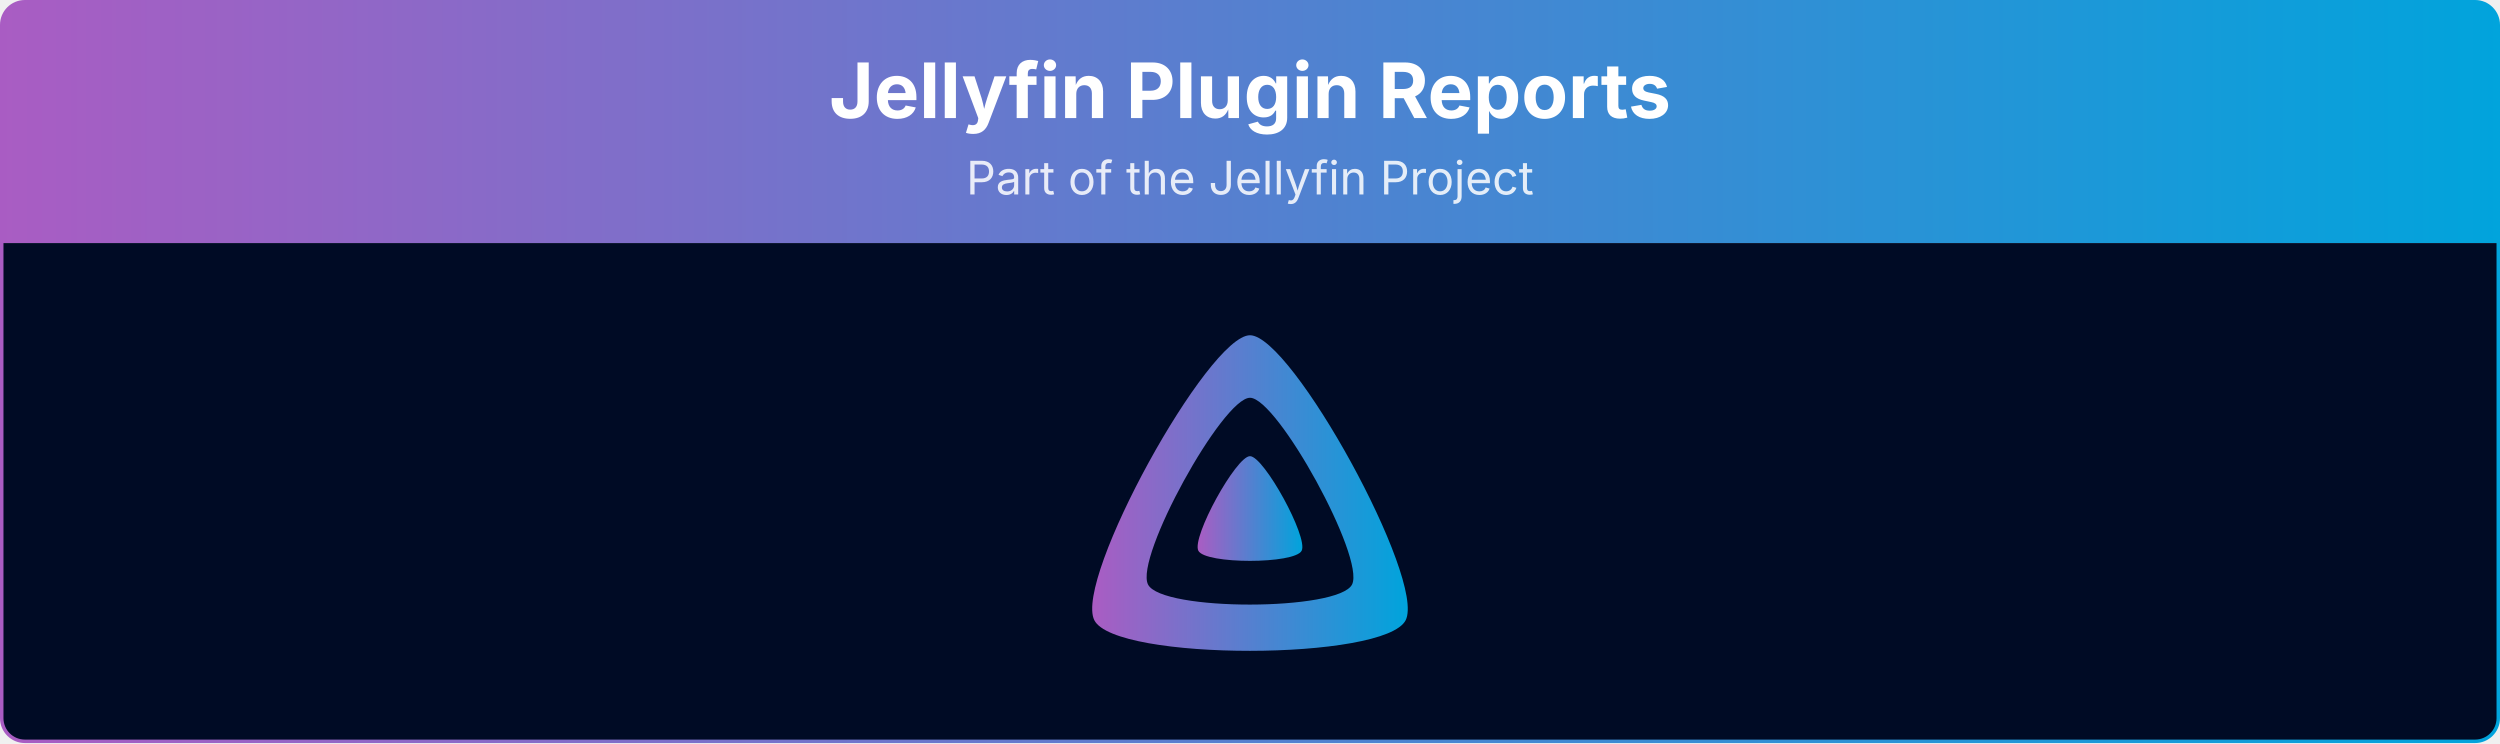
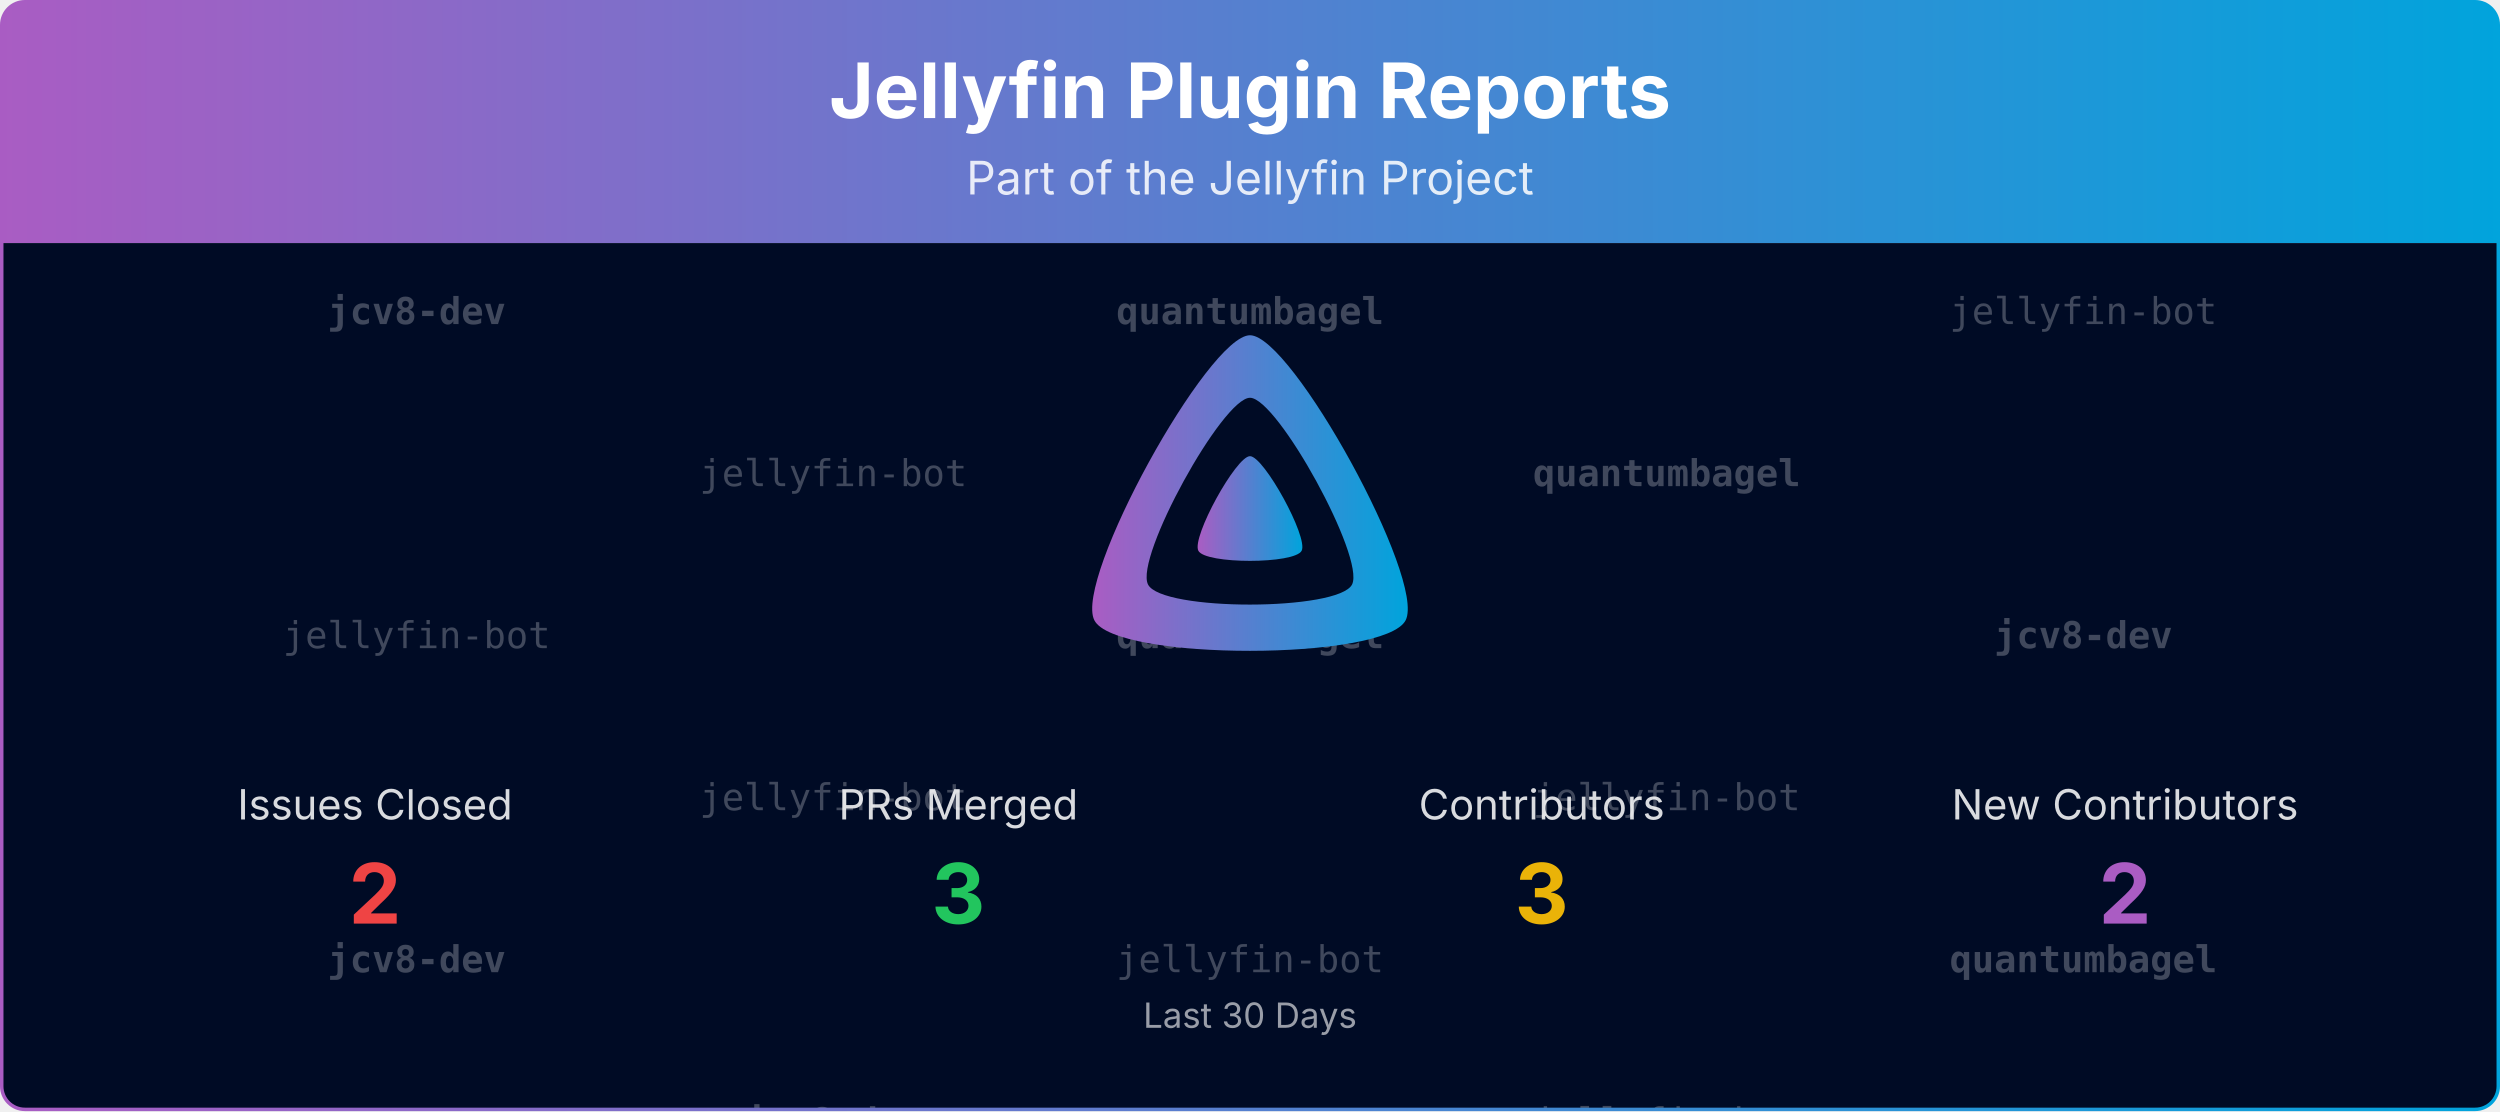
- <svg xmlns="http://www.w3.org/2000/svg" viewBox="0 0 1080 321" width="100%" role="img" aria-label="Jellyfin Plugin Reports">
+ <svg xmlns="http://www.w3.org/2000/svg" viewBox="0 0 1080 480" width="100%" role="img" aria-label="Jellyfin Plugin Reports">
  <defs>
    <linearGradient id="banner-jellyfin-plugin-reports-grad" x1="0" y1="0" x2="1" y2="0">
      <stop offset="0%" stop-color="#AA5CC3" />
      <stop offset="100%" stop-color="#00A4DC" />
    </linearGradient>
    <clipPath id="banner-jellyfin-plugin-reports-grad-clip">
-       <rect x="0.75" y="0.75" width="1078.5" height="319.5" rx="10" ry="10" />
+       <rect x="0.75" y="0.75" width="1078.5" height="478.5" rx="10" ry="10" />
+     </clipPath>
+   </defs>
+   <defs>
+     <clipPath id="banner-jellyfin-plugin-reports-grad-rain-clip">
+       <rect x="0.75" y="105" width="1078.5" height="374.25" />
    </clipPath>
  </defs>
  <g clip-path="url(#banner-jellyfin-plugin-reports-grad-clip)">
    <path d="M0.75,10.75 A10.0,10.0 0 0 1 10.75,0.75 L1069.25,0.75 A10.0,10.0 0 0 1 1079.25,10.75 L1079.25,105.00 L0.75,105.00 Z" fill="url(#banner-jellyfin-plugin-reports-grad)" />
    <text x="540.0" y="51" text-anchor="middle" font-size="33" font-weight="700" font-family="Plus Jakarta Sans, system-ui, -apple-system, Segoe UI, sans-serif" fill="#ffffff">Jellyfin Plugin Reports</text>
    <text x="540.0" y="84" text-anchor="middle" font-size="20" font-family="Plus Jakarta Sans, system-ui, -apple-system, Segoe UI, sans-serif" fill="#ffffff" opacity="0.85">Part of the Jellyfin Project</text>
-     <rect x="0.75" y="105" width="1078.5" height="215.25" fill="#000b25" />
+     <rect x="0.75" y="105" width="1078.5" height="374.25" fill="#000b25" />
+     <g opacity="0.25" clip-path="url(#banner-jellyfin-plugin-reports-grad-rain-clip)" font-family="ui-monospace, SFMono-Regular, Menlo, Consolas, monospace" font-size="16" fill="#ffffff" text-anchor="middle">
+       <g transform="translate(180.00,105)">
+         <g>
+           <animateTransform attributeName="transform" type="translate" values="0,-420;0,0" dur="10.00s" begin="-0.00s" repeatCount="indefinite" />
+           <text y="35.0" font-weight="700">jcv8-dev</text>
+           <text y="175.0">jellyfin-bot</text>
+           <text y="315.0" font-weight="700">jcv8-dev</text>
+           <text y="455.0" font-weight="700">jcv8-dev</text>
+           <text y="595.0">jellyfin-bot</text>
+           <text y="735.0" font-weight="700">jcv8-dev</text>
+         </g>
+       </g>
+       <g transform="translate(540.00,105)">
+         <g>
+           <animateTransform attributeName="transform" type="translate" values="0,-420;0,0" dur="10.00s" begin="-1.91s" repeatCount="indefinite" />
+           <text y="35.0" font-weight="700">quantumbagel</text>
+           <text y="175.0" font-weight="700">quantumbagel</text>
+           <text y="315.0">jellyfin-bot</text>
+           <text y="455.0" font-weight="700">quantumbagel</text>
+           <text y="595.0" font-weight="700">quantumbagel</text>
+           <text y="735.0">jellyfin-bot</text>
+         </g>
+       </g>
+       <g transform="translate(900.00,105)">
+         <g>
+           <animateTransform attributeName="transform" type="translate" values="0,-420;0,0" dur="10.00s" begin="-3.82s" repeatCount="indefinite" />
+           <text y="35.0">jellyfin-bot</text>
+           <text y="175.0" font-weight="700">jcv8-dev</text>
+           <text y="315.0" font-weight="700">quantumbagel</text>
+           <text y="455.0">jellyfin-bot</text>
+           <text y="595.0" font-weight="700">jcv8-dev</text>
+           <text y="735.0" font-weight="700">quantumbagel</text>
+         </g>
+       </g>
+       <g transform="translate(360.00,105)">
+         <g>
+           <animateTransform attributeName="transform" type="translate" values="0,-420;0,0" dur="10.00s" begin="-5.73s" repeatCount="indefinite" />
+           <text y="105.0">jellyfin-bot</text>
+           <text y="245.0">jellyfin-bot</text>
+           <text y="385.0" font-weight="700">jcv8-dev</text>
+           <text y="525.0">jellyfin-bot</text>
+           <text y="665.0">jellyfin-bot</text>
+           <text y="805.0" font-weight="700">jcv8-dev</text>
+         </g>
+       </g>
+       <g transform="translate(720.00,105)">
+         <g>
+           <animateTransform attributeName="transform" type="translate" values="0,-420;0,0" dur="10.00s" begin="-7.64s" repeatCount="indefinite" />
+           <text y="105.0" font-weight="700">quantumbagel</text>
+           <text y="245.0">jellyfin-bot</text>
+           <text y="385.0">jellyfin-bot</text>
+           <text y="525.0" font-weight="700">quantumbagel</text>
+           <text y="665.0">jellyfin-bot</text>
+           <text y="805.0">jellyfin-bot</text>
+         </g>
+       </g>
+     </g>
    <g transform="translate(465.00,138.00) scale(0.29297)">
      <path fill="url(#banner-jellyfin-plugin-reports-grad)" fill-rule="evenodd" d="M256,23.3c-61.6,0-259.8,359.4-229.6,420.1s429.3,60,459.2,0S317.6,23.3,256,23.3zM406.5,390.8c-19.6,39.3-281.1,39.8-300.9,0s110.1-275.3,150.4-275.3S426.1,351.4,406.5,390.8z" />
      <path fill="url(#banner-jellyfin-plugin-reports-grad)" d="M256,201.6c-20.4,0-86.2,119.3-76.2,139.4s142.5,19.9,152.4,0S276.5,201.6,256,201.6z" />
    </g>
+     <text x="162.0" y="354.0" text-anchor="middle" font-size="18" font-family="Plus Jakarta Sans, system-ui, -apple-system, Segoe UI, sans-serif" fill="#ffffff" opacity="0.85">Issues Closed</text>
+     <text x="162.0" y="399.0" text-anchor="middle" font-size="36" font-weight="700" font-family="Plus Jakarta Sans, system-ui, -apple-system, Segoe UI, sans-serif" fill="#ef4444">2</text>
+     <text x="414.0" y="354.0" text-anchor="middle" font-size="18" font-family="Plus Jakarta Sans, system-ui, -apple-system, Segoe UI, sans-serif" fill="#ffffff" opacity="0.85">PRs Merged</text>
+     <text x="414.0" y="399.0" text-anchor="middle" font-size="36" font-weight="700" font-family="Plus Jakarta Sans, system-ui, -apple-system, Segoe UI, sans-serif" fill="#22c55e">3</text>
+     <text x="666.0" y="354.0" text-anchor="middle" font-size="18" font-family="Plus Jakarta Sans, system-ui, -apple-system, Segoe UI, sans-serif" fill="#ffffff" opacity="0.85">Contributors</text>
+     <text x="666.0" y="399.0" text-anchor="middle" font-size="36" font-weight="700" font-family="Plus Jakarta Sans, system-ui, -apple-system, Segoe UI, sans-serif" fill="#eab308">3</text>
+     <text x="918.0" y="354.0" text-anchor="middle" font-size="18" font-family="Plus Jakarta Sans, system-ui, -apple-system, Segoe UI, sans-serif" fill="#ffffff" opacity="0.85">New Contributors</text>
+     <text x="918.0" y="399.0" text-anchor="middle" font-size="36" font-weight="700" font-family="Plus Jakarta Sans, system-ui, -apple-system, Segoe UI, sans-serif" fill="#AA5CC3">2</text>
+     <text x="540.0" y="444.0" text-anchor="middle" font-size="15" font-family="Plus Jakarta Sans, system-ui, -apple-system, Segoe UI, sans-serif" fill="#ffffff" opacity="0.6">Last 30 Days</text>
  </g>
-   <rect x="0.75" y="0.75" width="1078.5" height="319.5" rx="10" ry="10" fill="none" stroke="url(#banner-jellyfin-plugin-reports-grad)" stroke-width="1.5" />
+   <rect x="0.75" y="0.75" width="1078.5" height="478.5" rx="10" ry="10" fill="none" stroke="url(#banner-jellyfin-plugin-reports-grad)" stroke-width="1.5" />
</svg>
